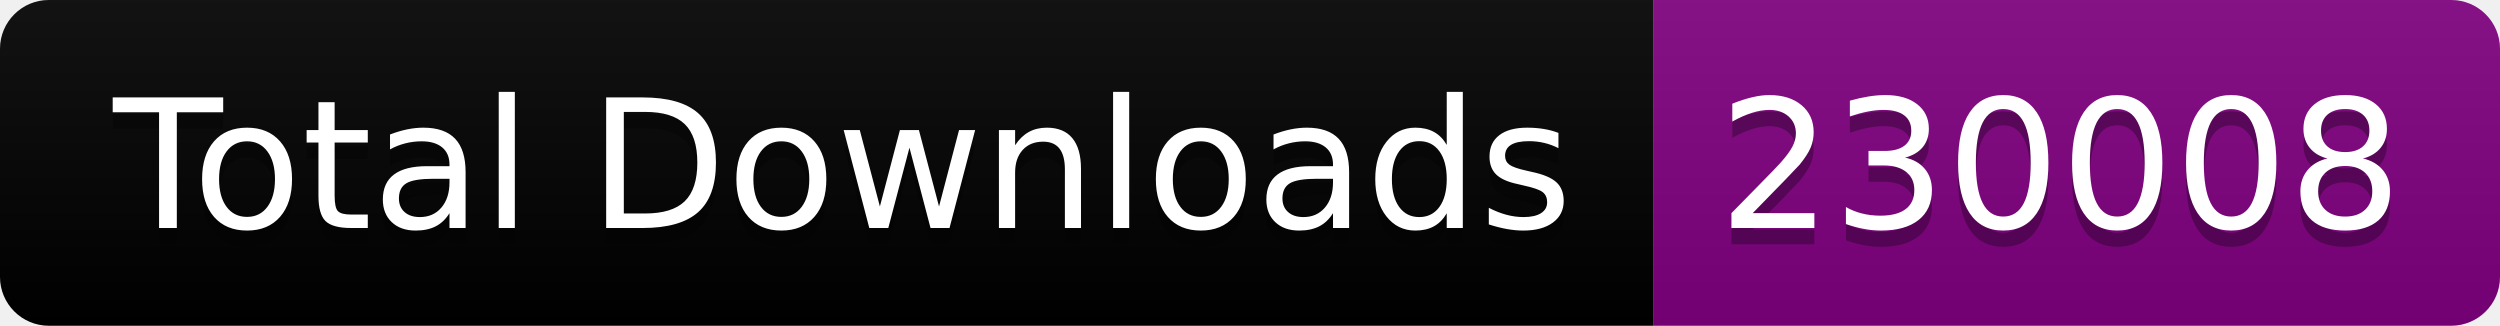
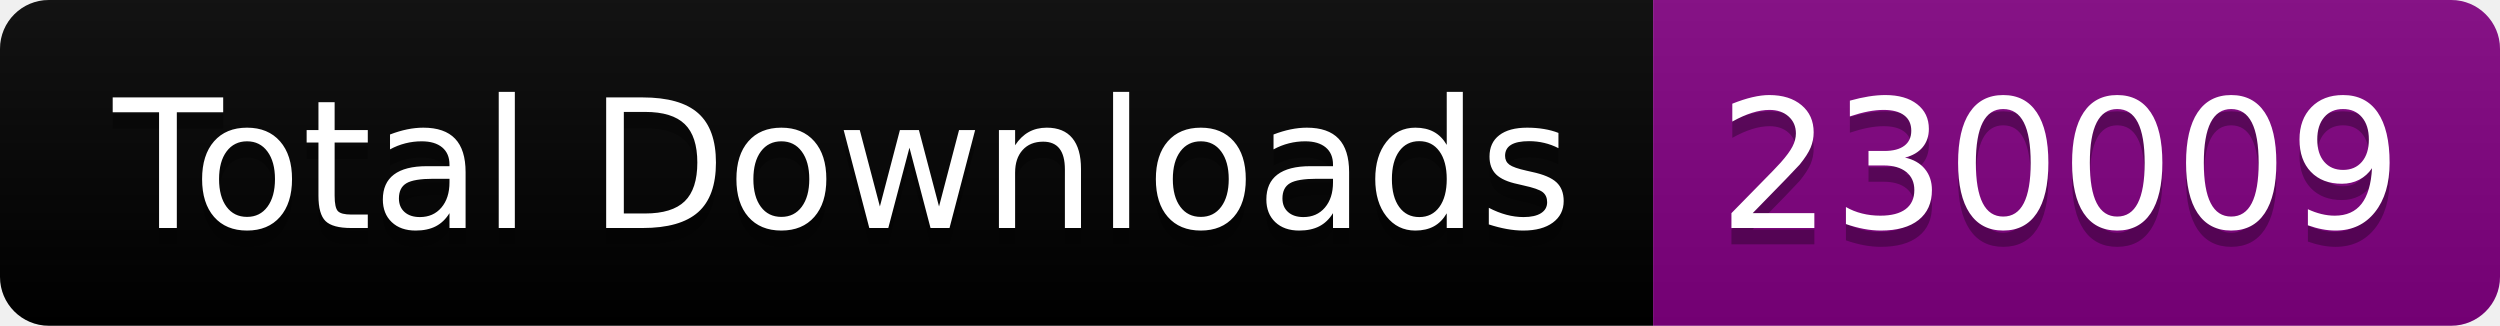
<svg xmlns="http://www.w3.org/2000/svg" width="153.5" height="20">
  <linearGradient id="smooth" x2="0" y2="100%">
    <stop offset="0" stop-color="#bbb" stop-opacity=".1" />
    <stop offset="1" stop-opacity=".1" />
  </linearGradient>
  <clipPath id="round">
    <rect width="153.5" height="20" rx="3" fill="#fff" />
  </clipPath>
  <g clip-path="url(#round)">
    <rect width="101.5" height="20" fill="black" />
    <rect x="101.5" width="52.0" height="20" fill="purple" />
    <rect width="153.5" height="20" fill="url(#smooth)" />
  </g>
  <g fill="#fff" text-anchor="middle" font-family="DejaVu Sans,Verdana,Geneva,sans-serif" font-size="110">
    <text x="517.5" y="150" fill="#010101" fill-opacity=".3" transform="scale(0.1)" textLength="915.0" lengthAdjust="spacing">Total Downloads</text>
    <text x="517.5" y="140" transform="scale(0.1)" textLength="915.0" lengthAdjust="spacing">Total Downloads</text>
-     <text x="1265.0" y="150" fill="#010101" fill-opacity=".3" transform="scale(0.1)" textLength="420.0" lengthAdjust="spacing">230008</text>
-     <text x="1265.0" y="140" transform="scale(0.1)" textLength="420.0" lengthAdjust="spacing">230008</text>
+     <text x="1265.0" y="150" fill="#010101" fill-opacity=".3" transform="scale(0.1)" textLength="420.0" lengthAdjust="spacing">230009</text>
+     <text x="1265.0" y="140" transform="scale(0.1)" textLength="420.0" lengthAdjust="spacing">230009</text>
  </g>
</svg>
